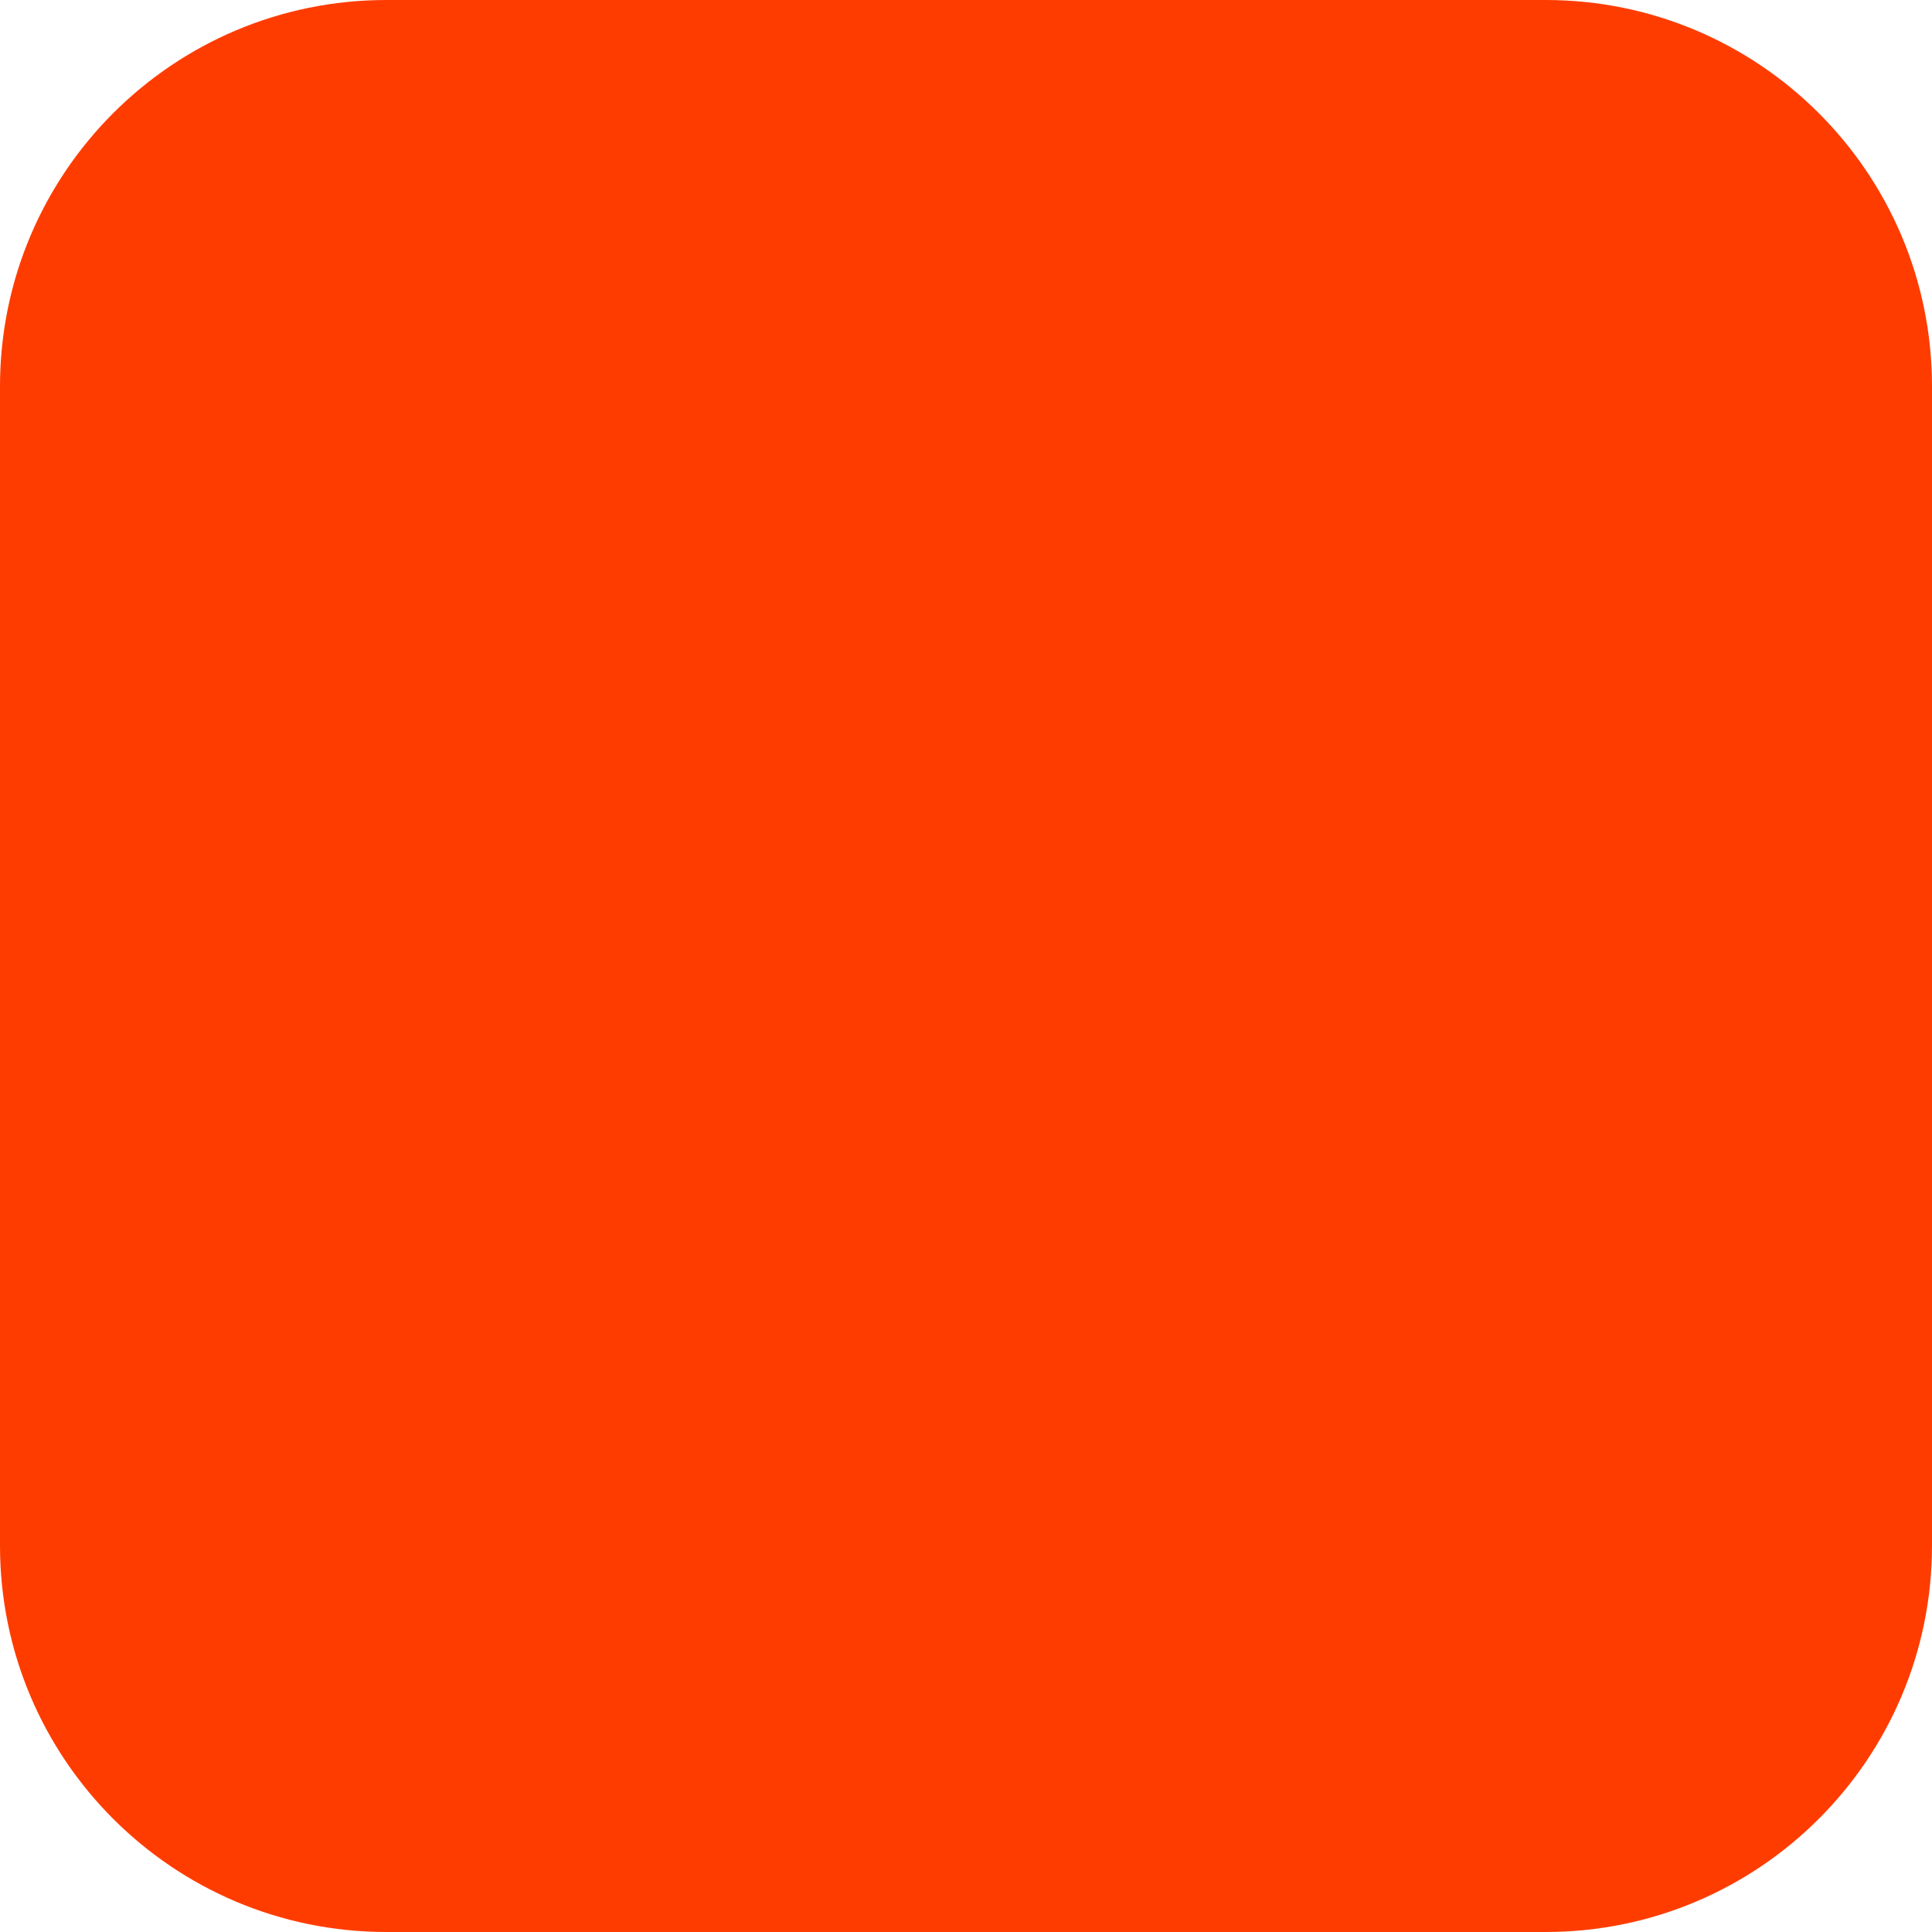
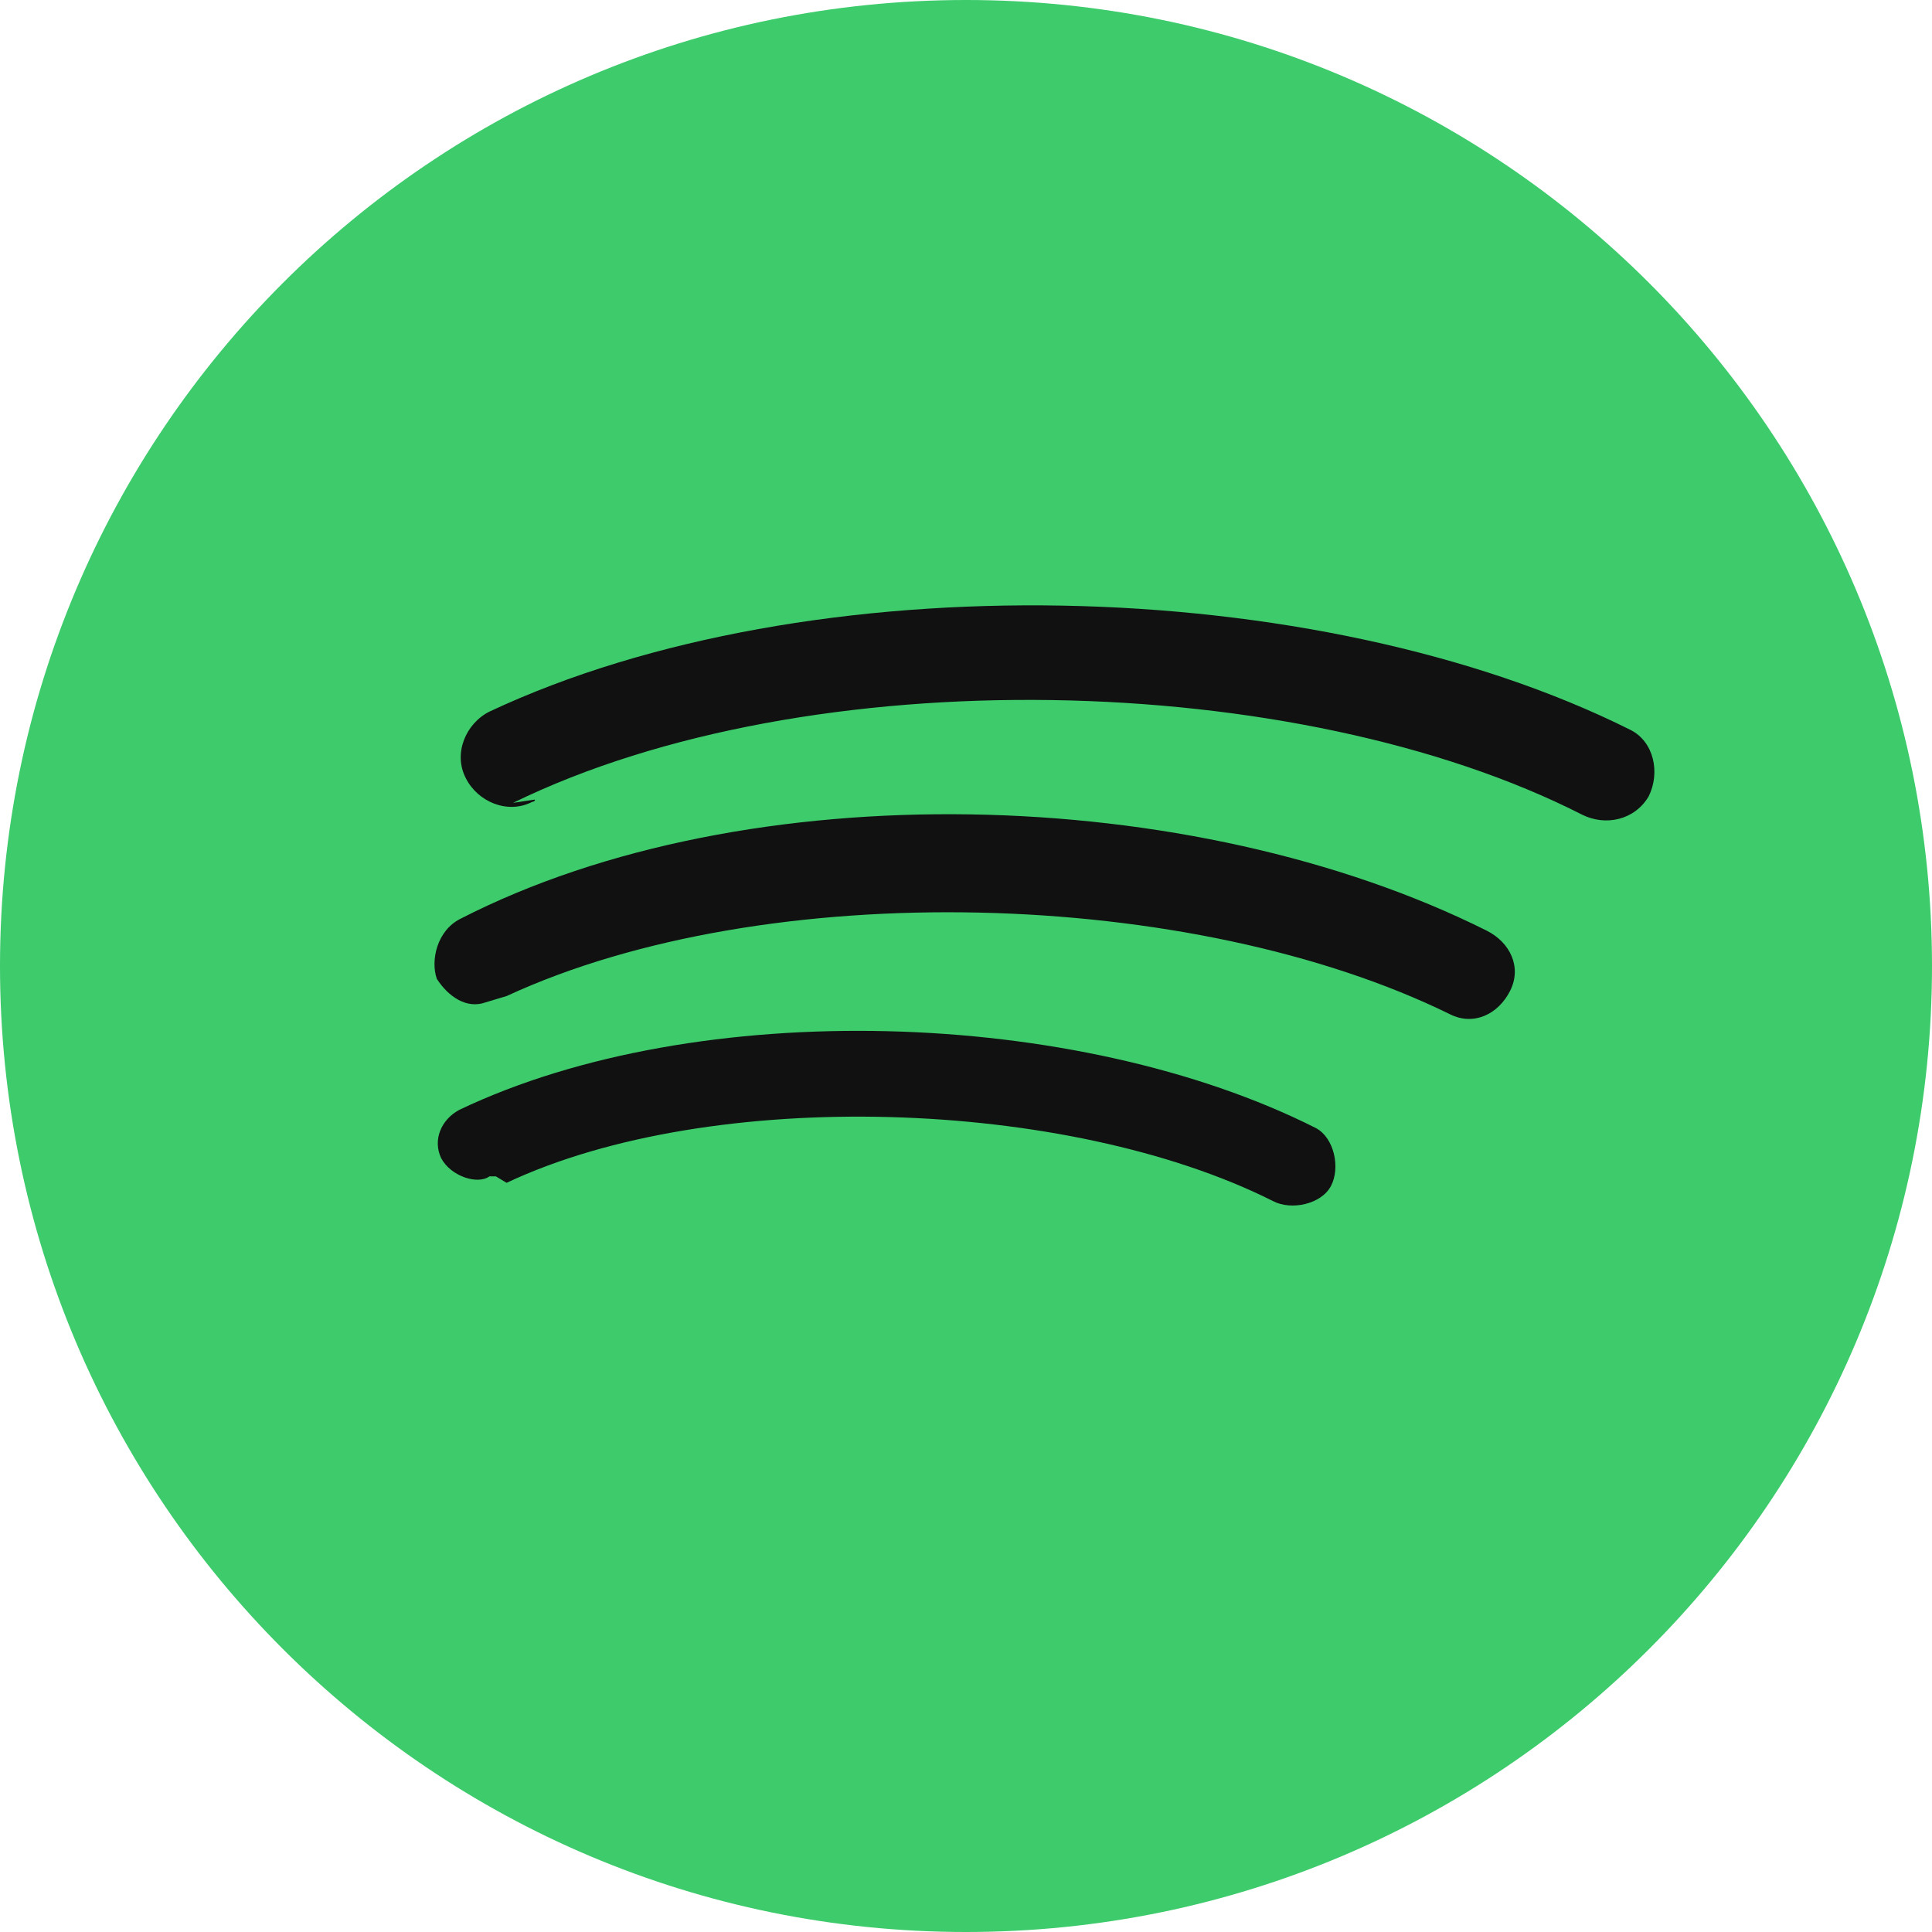
<svg xmlns="http://www.w3.org/2000/svg" width="180" height="180" viewBox="0 0 180 180" fill="none">
-   <rect width="180" height="180" rx="36" fill="#FF3C00" />
+   <circle cx="90" cy="90" r="90" fill="#3DCB6C" />
+   <path fill="#111111" d="M47.8 74.8c27.6-13.5 73.1-12.4 99.6 1.1 2.2 1.1 4.9.5 6.2-1.7 1.1-2.2.5-5.1-1.7-6.2-29.2-14.6-76.5-15.7-106.3-1.7-2.2 1.1-3.4 3.9-2.2 6.2 1.1 2.2 3.9 3.4 6.2 2.2.2 0 .3-.2.2-.2zm-.6 18c24.2-11.2 63.9-10.1 87.9 1.7 2.2 1.1 4.5 0 5.6-2.2 1.1-2.2 0-4.5-2.2-5.6-27.4-13.7-68.9-14.8-95.6-1.1-2.2 1.1-2.8 3.9-2.2 5.6 1.1 1.7 2.8 2.8 4.5 2.2 0 0 0 0 0 0zm0 17.4c19.1-9 52.3-7.9 71.4 1.7 1.7.9 4.5.3 5.4-1.4.9-1.7.3-4.5-1.4-5.4-22.2-11.2-57.6-12.3-79.8-1.7-1.7.9-2.5 2.8-1.7 4.5.9 1.7 3.4 2.5 4.5 1.7.2 0 .2 0 .6 0z" />
</svg>
